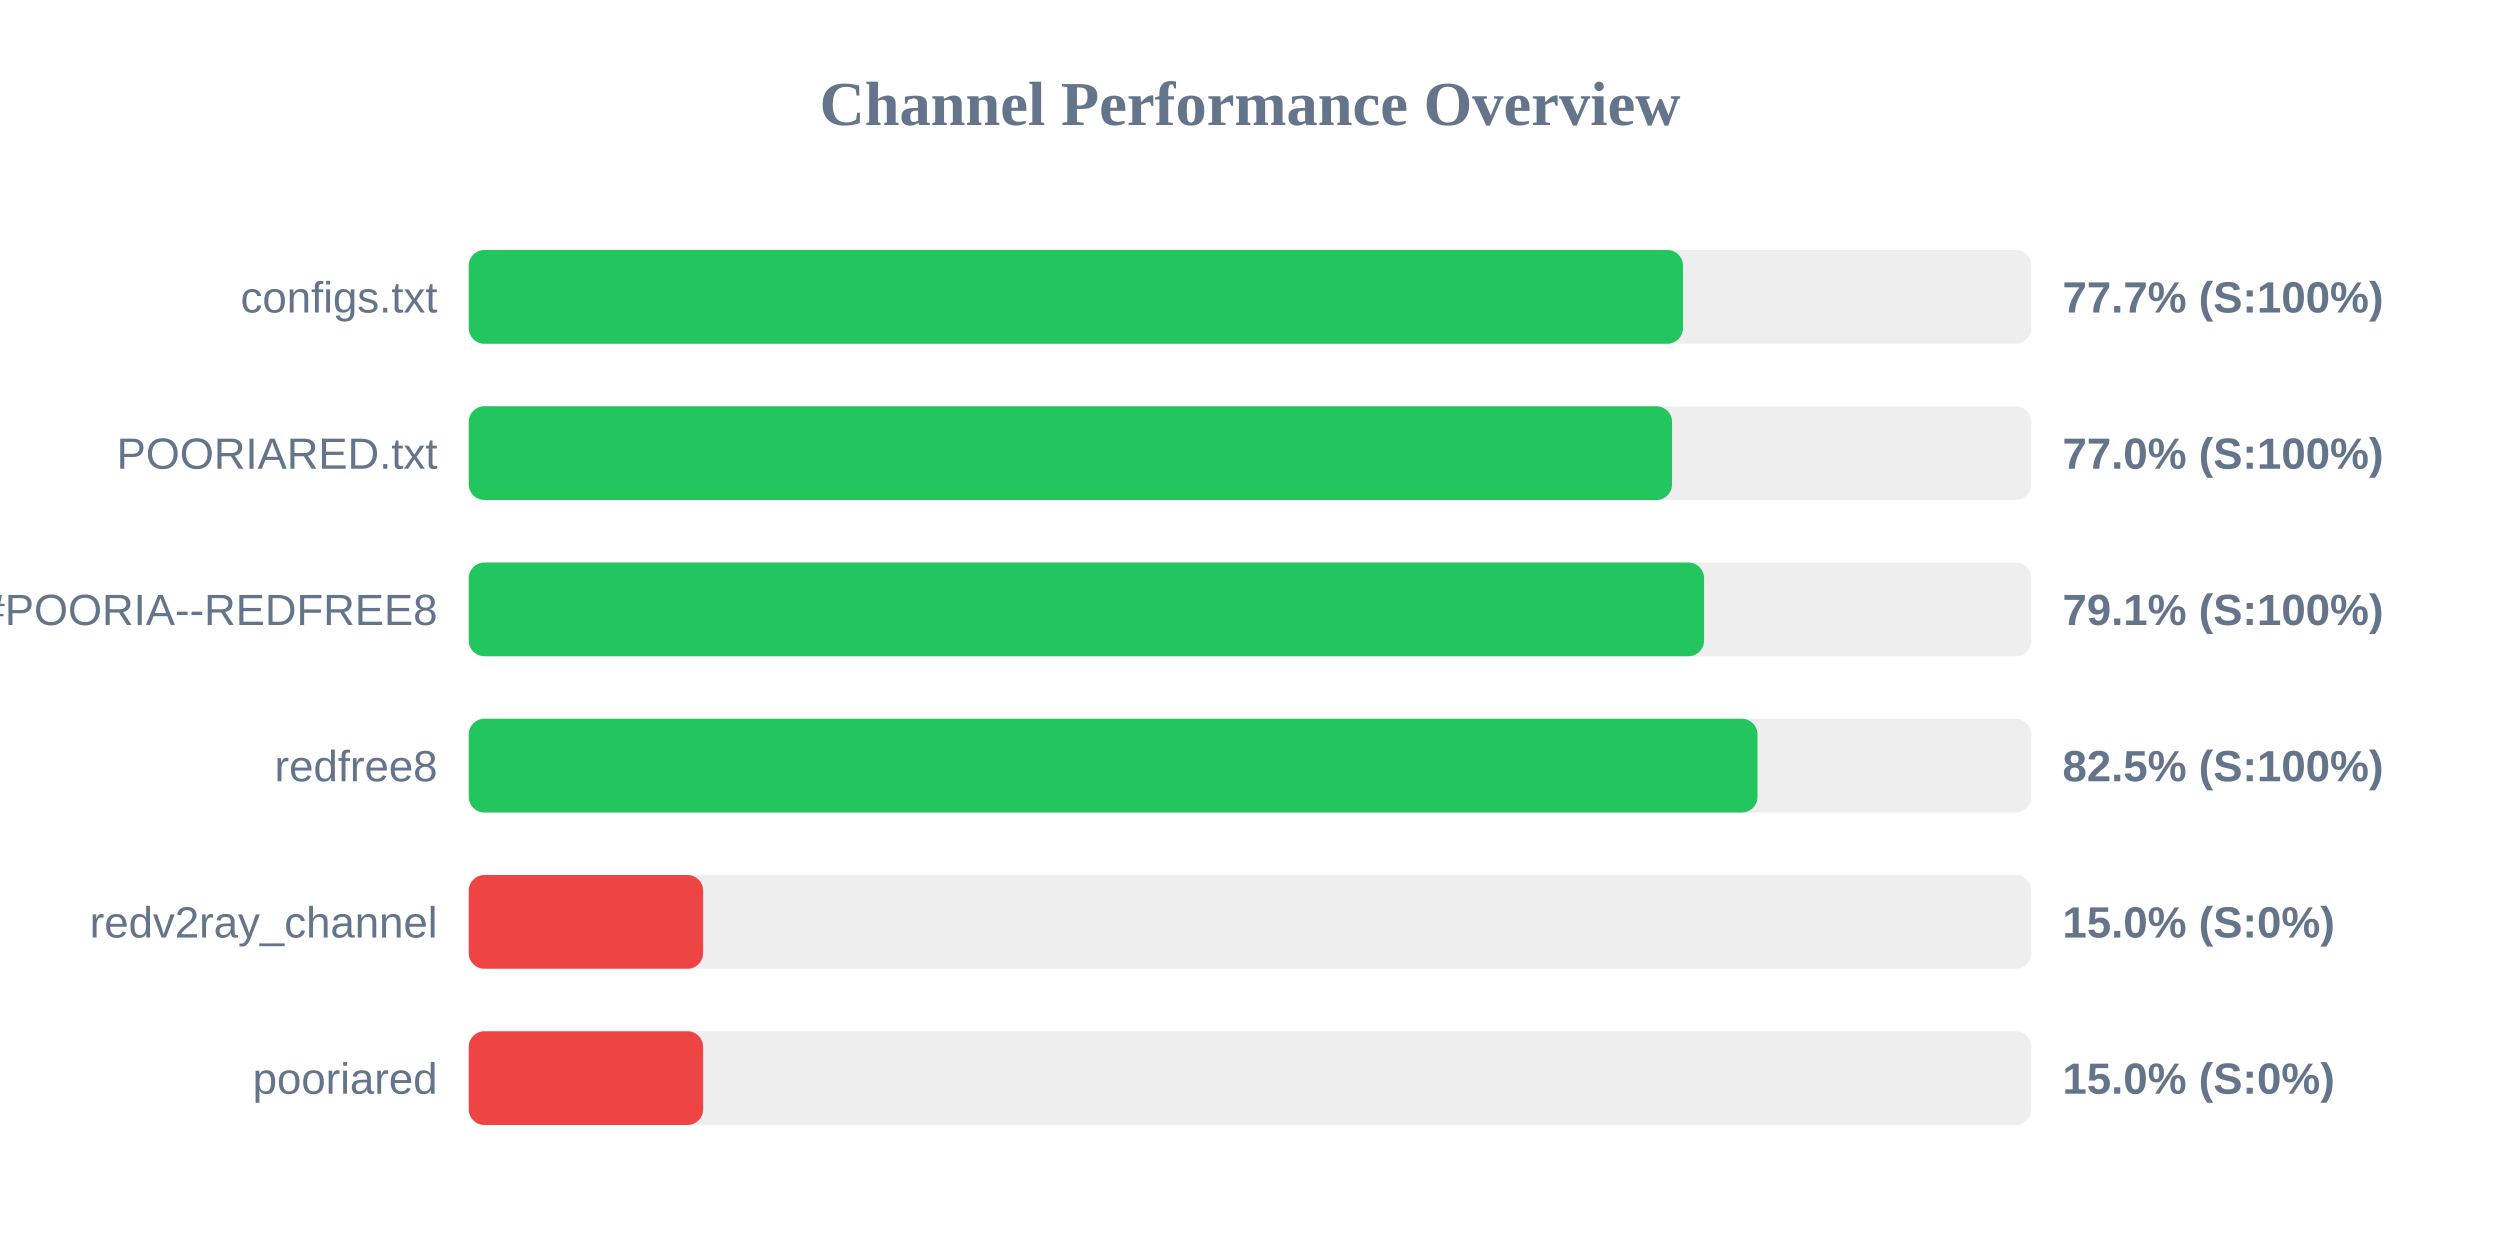
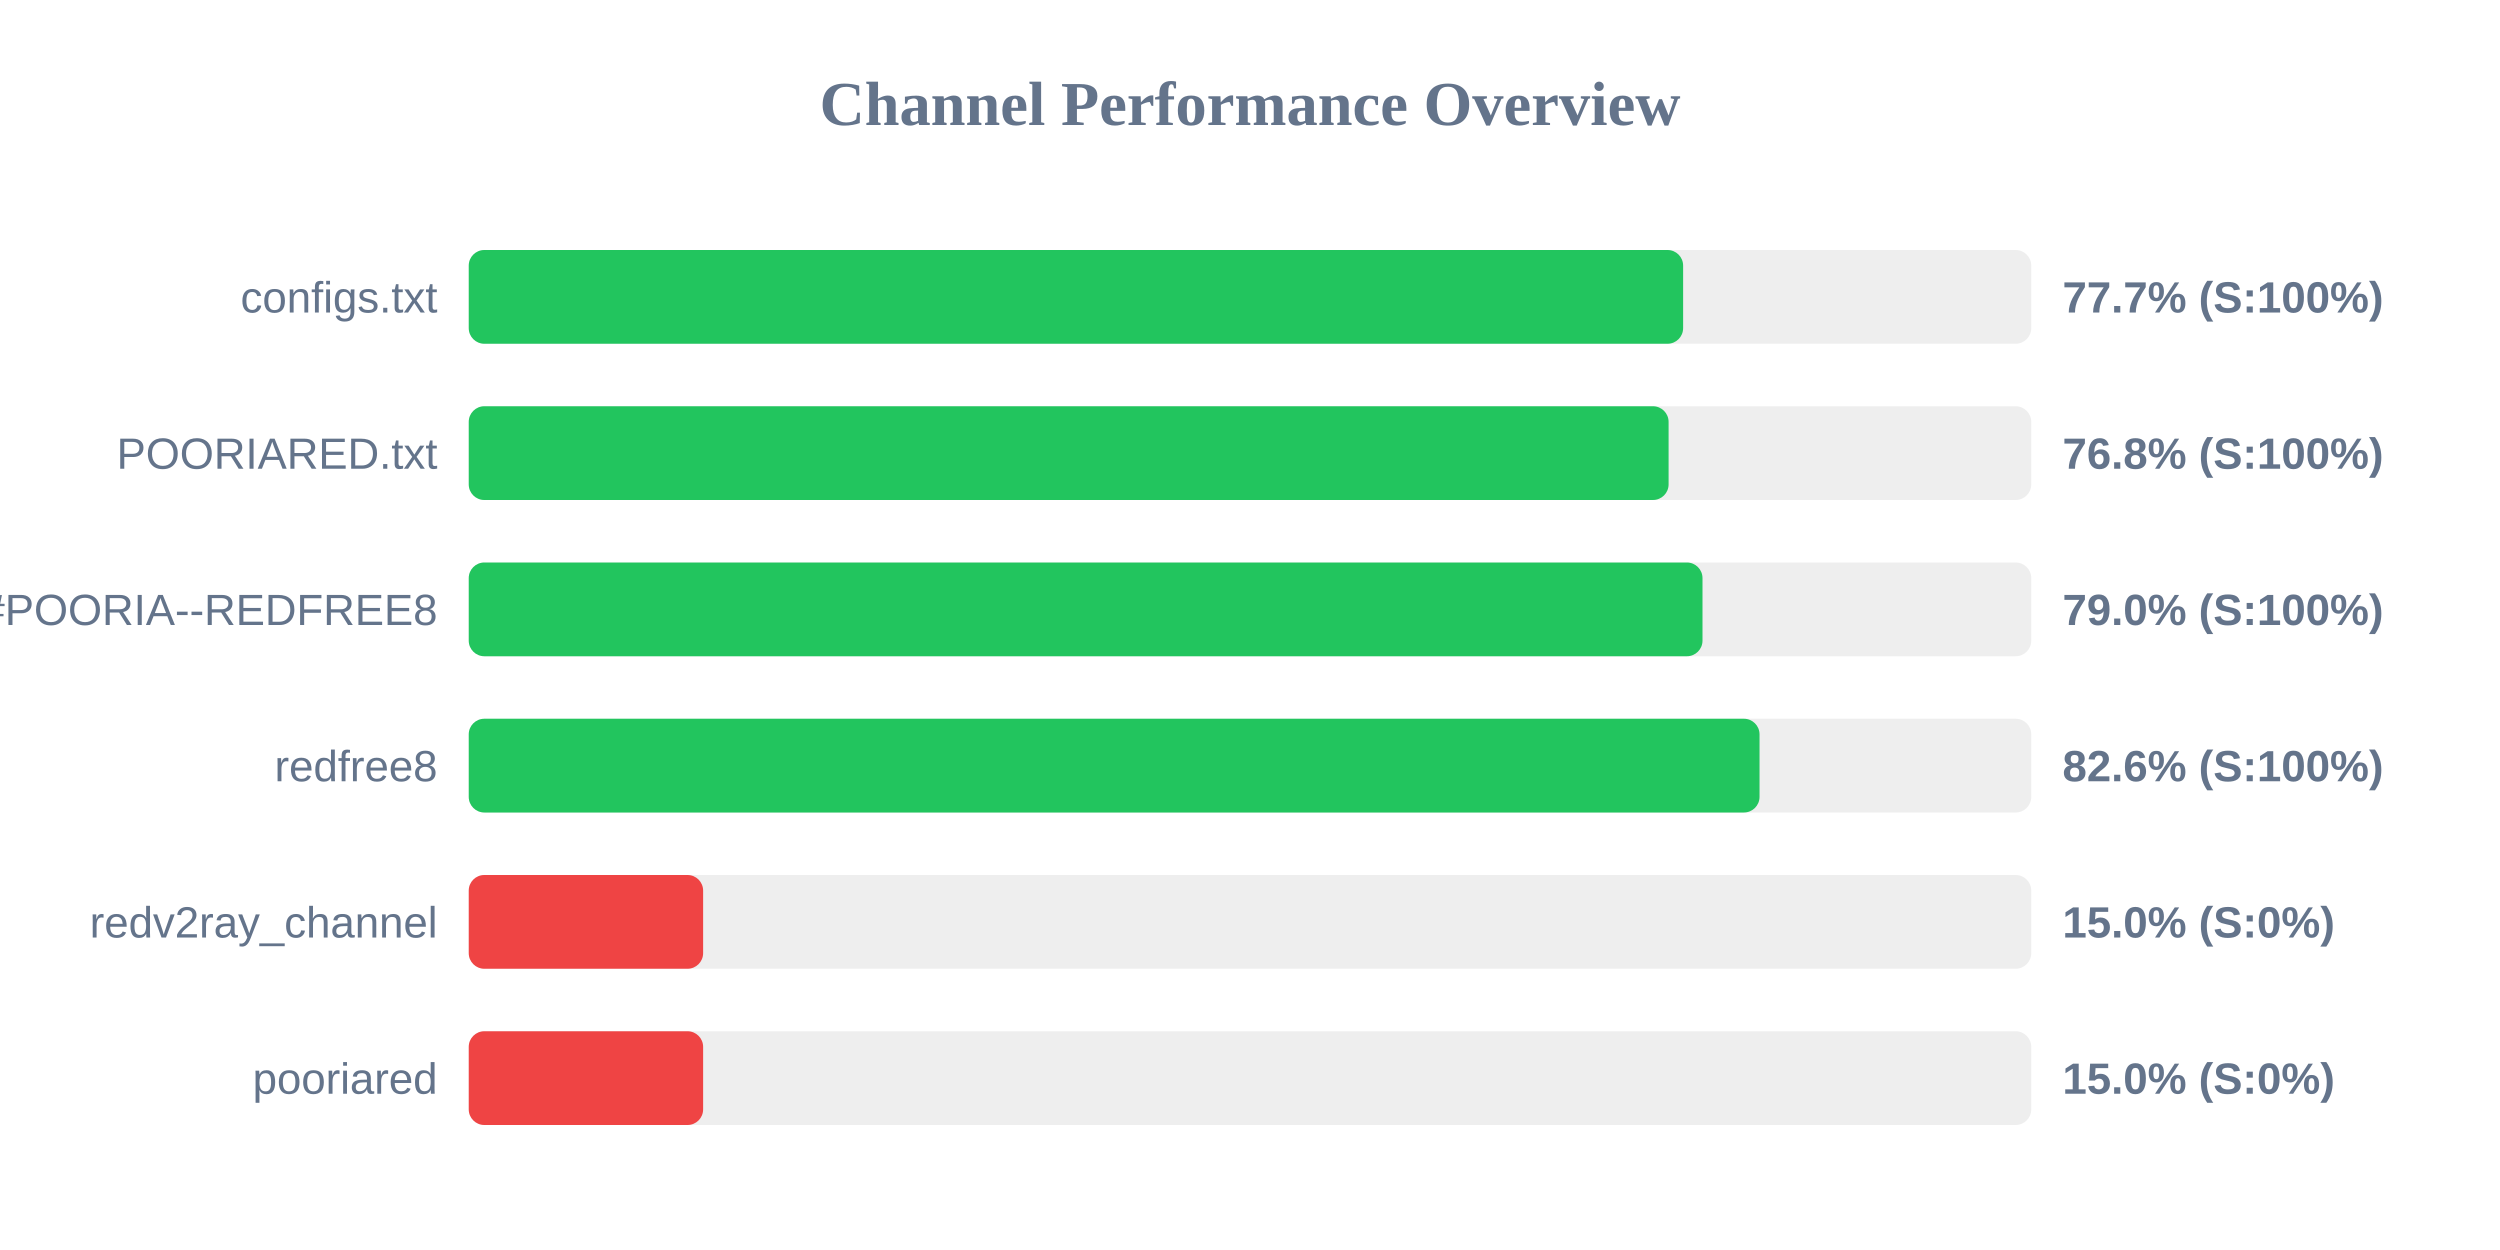
<svg xmlns="http://www.w3.org/2000/svg" width="800" height="400" version="1.1">
  <style>
        .row { font: 14px Arial; fill: #64748b; }
        .score { font: bold 14px Arial; fill: #64748b; }
    </style>
  <text x="400" y="40" text-anchor="middle" font-size="20px" font-weight="bold" fill="#64748b">Channel Performance Overview</text>
  <rect x="150" y="80" width="500" height="30" fill="#eee" rx="5" />
-   <rect x="150" y="80" width="388.55" height="30" fill="#22c55e" rx="5" />
+   <rect x="150" y="80" width="388.6" height="30" fill="#22c55e" rx="5" />
  <text x="140" y="100" text-anchor="end" class="row">configs.txt</text>
  <text x="660" y="100" text-anchor="start" class="score">77.7% (S:100%)</text>
  <rect x="150" y="130" width="500" height="30" fill="#eee" rx="5" />
-   <rect x="150" y="130" width="385.05" height="30" fill="#22c55e" rx="5" />
+   <rect x="150" y="130" width="383.95" height="30" fill="#22c55e" rx="5" />
  <text x="140" y="150" text-anchor="end" class="row">POORIARED.txt</text>
-   <text x="660" y="150" text-anchor="start" class="score">77.0% (S:100%)</text>
+   <text x="660" y="150" text-anchor="start" class="score">76.8% (S:100%)</text>
  <rect x="150" y="180" width="500" height="30" fill="#eee" rx="5" />
-   <rect x="150" y="180" width="395.3" height="30" fill="#22c55e" rx="5" />
+   <rect x="150" y="180" width="394.8" height="30" fill="#22c55e" rx="5" />
  <text x="140" y="200" text-anchor="end" class="row">POORIA--REDFREE8.txt#POORIA--REDFREE8</text>
-   <text x="660" y="200" text-anchor="start" class="score">79.1% (S:100%)</text>
+   <text x="660" y="200" text-anchor="start" class="score">79.0% (S:100%)</text>
  <rect x="150" y="230" width="500" height="30" fill="#eee" rx="5" />
-   <rect x="150" y="230" width="412.4" height="30" fill="#22c55e" rx="5" />
+   <rect x="150" y="230" width="413.05" height="30" fill="#22c55e" rx="5" />
  <text x="140" y="250" text-anchor="end" class="row">redfree8</text>
-   <text x="660" y="250" text-anchor="start" class="score">82.5% (S:100%)</text>
+   <text x="660" y="250" text-anchor="start" class="score">82.6% (S:100%)</text>
  <rect x="150" y="280" width="500" height="30" fill="#eee" rx="5" />
  <rect x="150" y="280" width="75.0" height="30" fill="#ef4444" rx="5" />
  <text x="140" y="300" text-anchor="end" class="row">redv2ray_channel</text>
  <text x="660" y="300" text-anchor="start" class="score">15.0% (S:0%)</text>
  <rect x="150" y="330" width="500" height="30" fill="#eee" rx="5" />
  <rect x="150" y="330" width="75.0" height="30" fill="#ef4444" rx="5" />
  <text x="140" y="350" text-anchor="end" class="row">pooriared</text>
  <text x="660" y="350" text-anchor="start" class="score">15.0% (S:0%)</text>
</svg>
